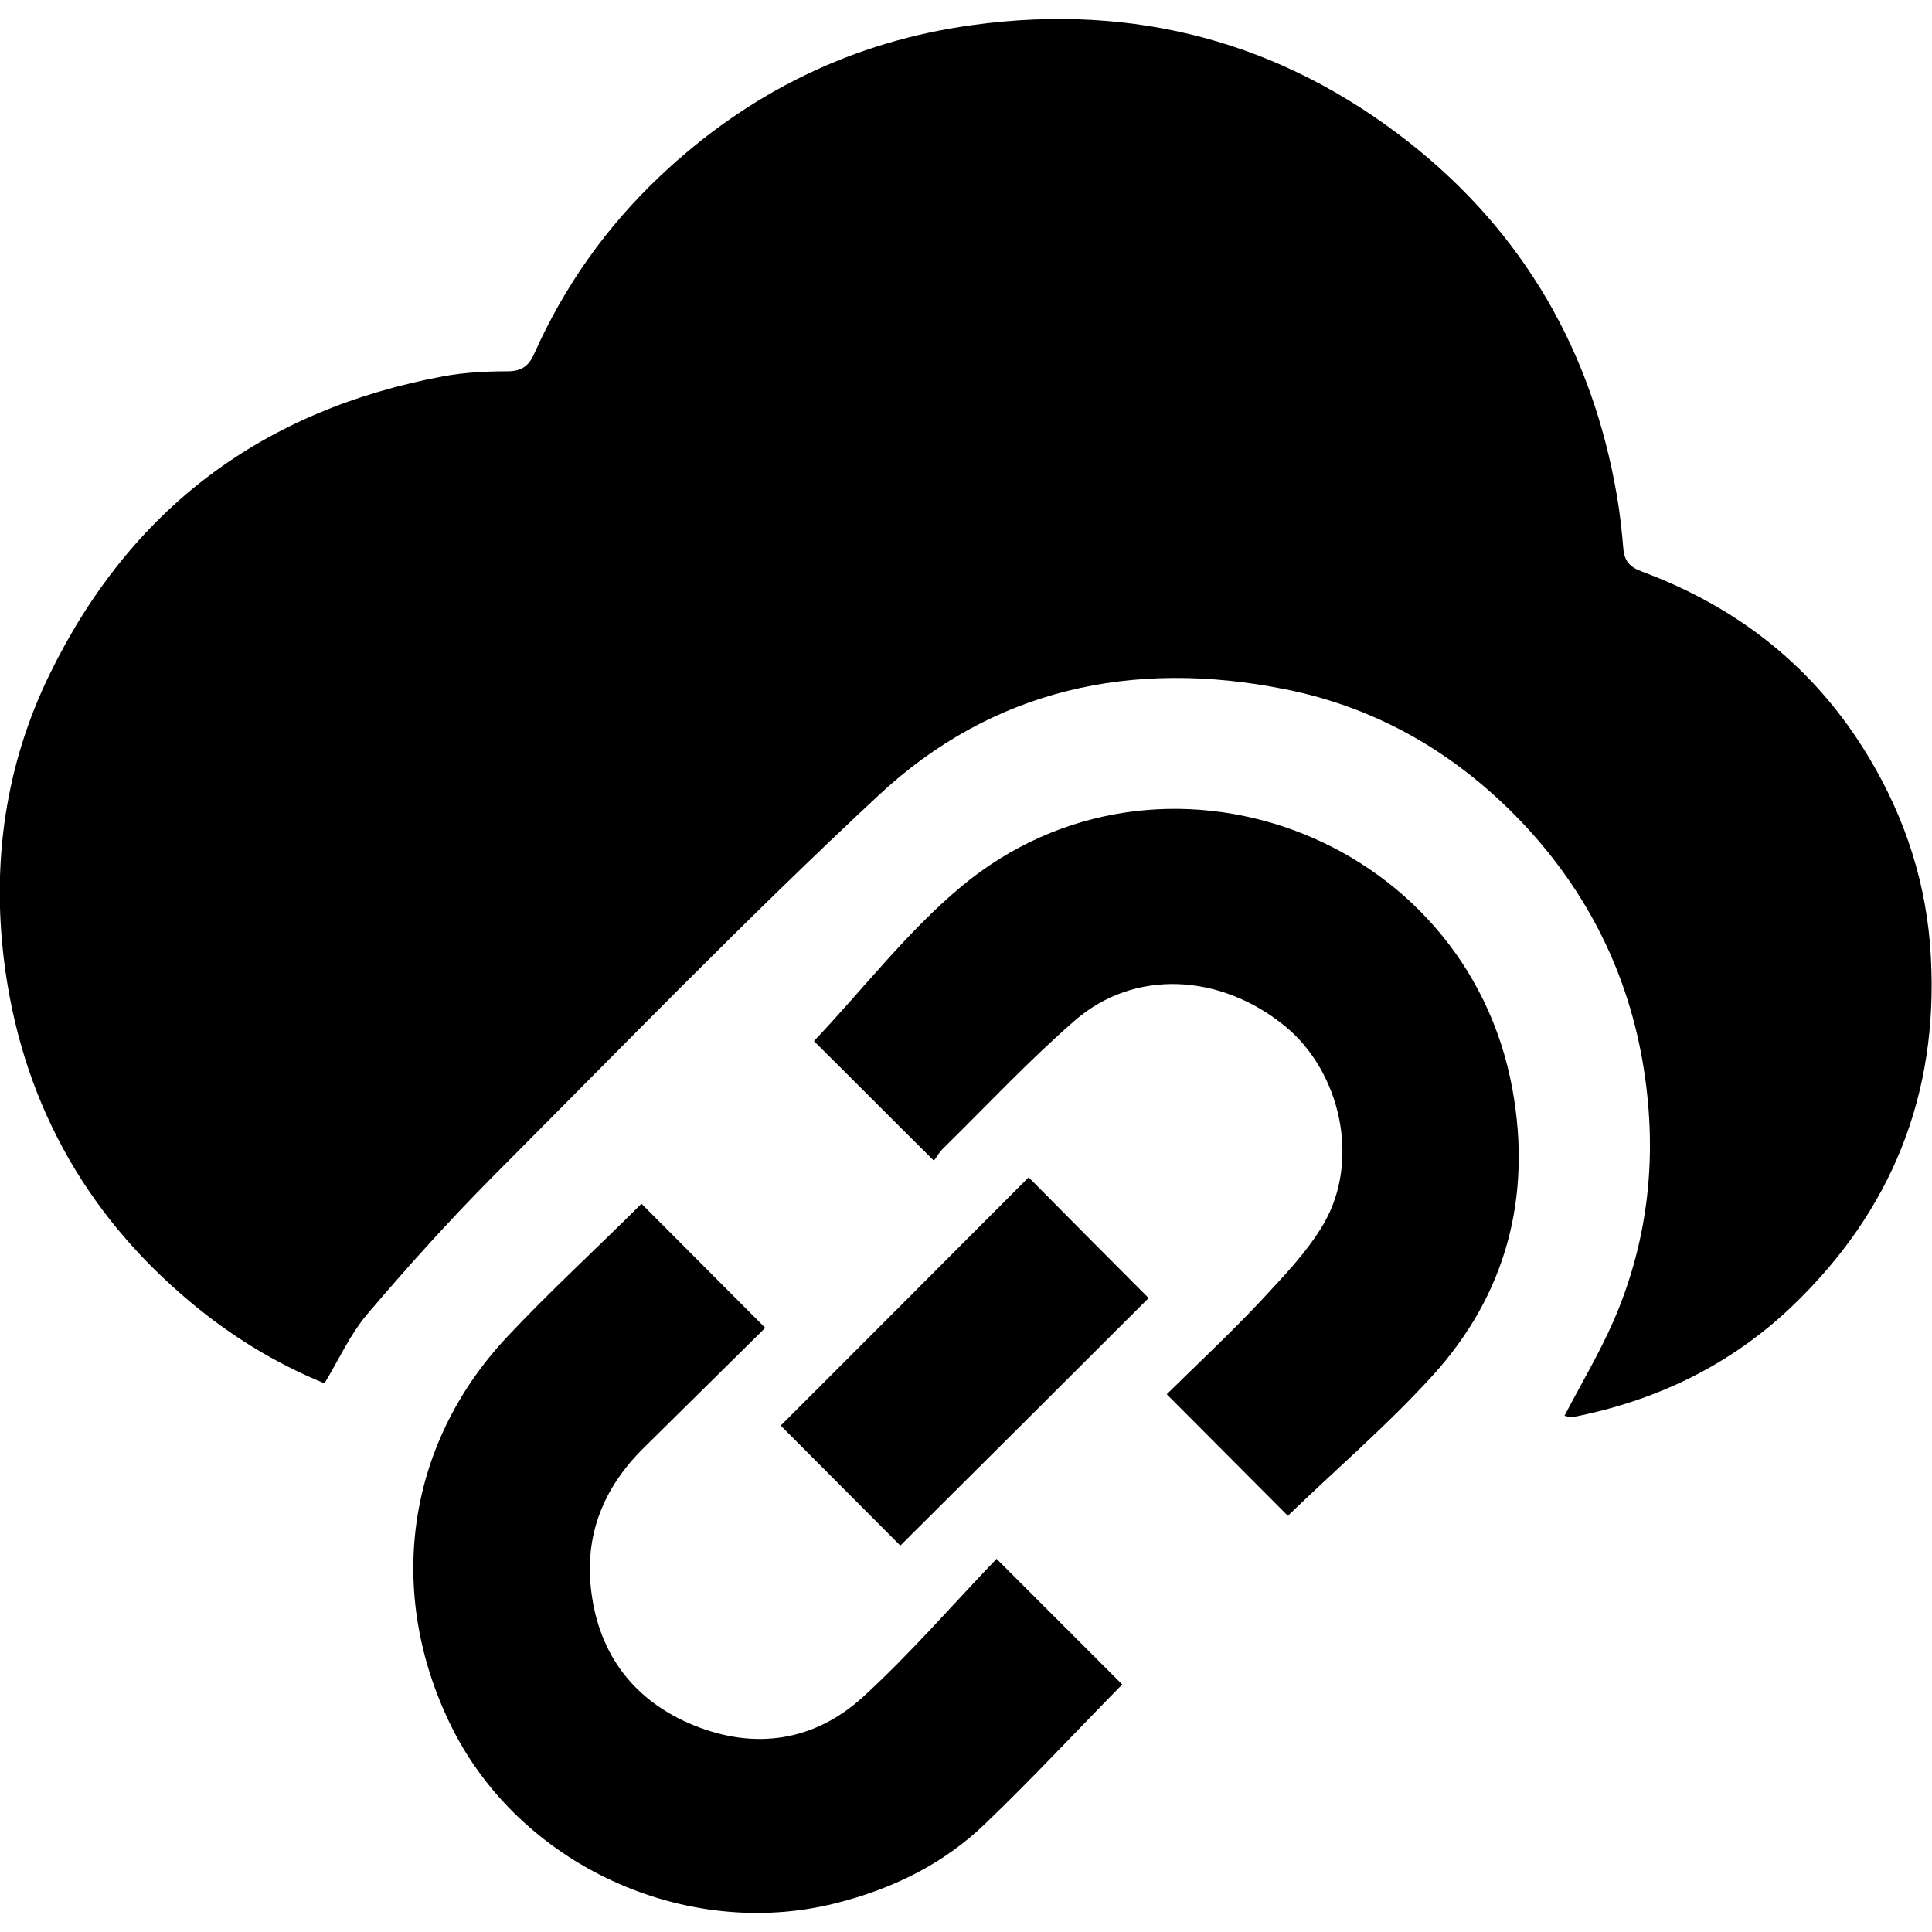
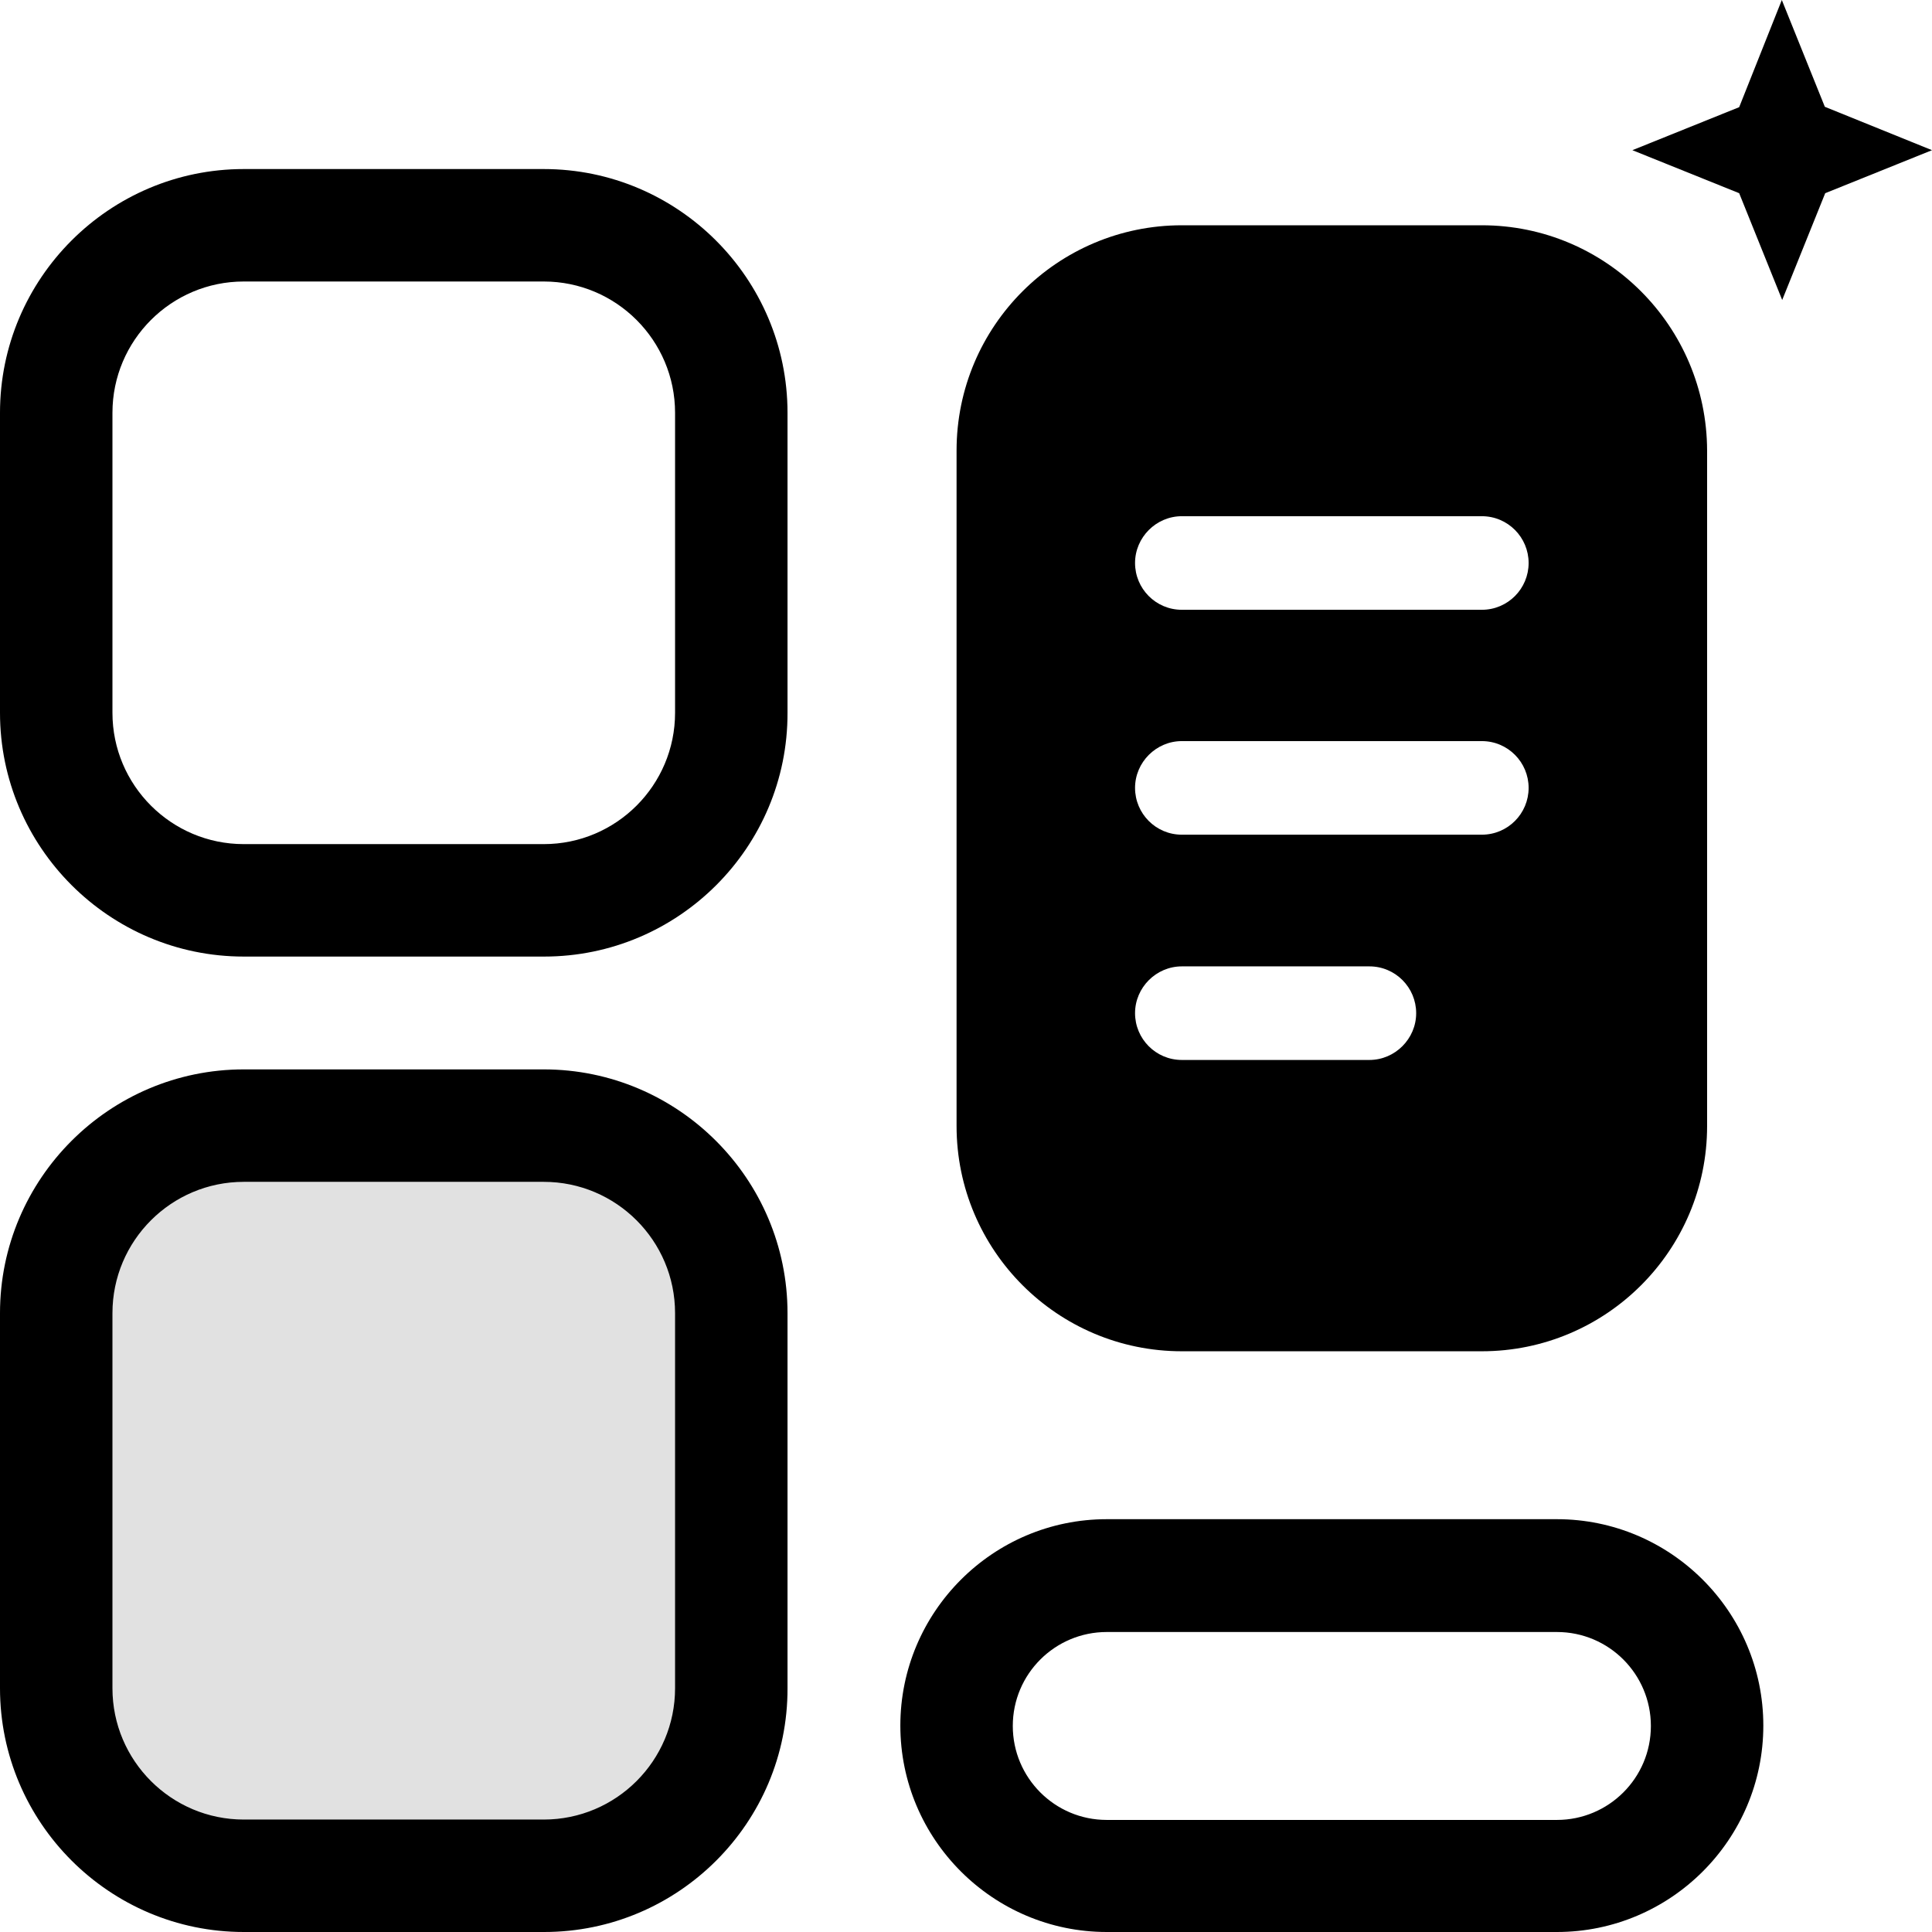
<svg xmlns="http://www.w3.org/2000/svg" xml:space="preserve" viewBox="0 0 512 512">
-   <path d="M414.6 375.2c4.5-8.6 9.2-16.5 12.9-24.9 9-20.6 11.6-42.2 8.5-64.5-3.5-25.4-14.1-47.7-31.4-66.5-17.5-18.9-38.9-31.7-64.3-36.7-40.2-8-77.3 0-107.5 28.2-35 32.6-68.3 67-102.1 100.9-11.6 11.7-22.7 24-33.4 36.6-4.5 5.3-7.5 12-11.3 18.3-13-5.3-24.9-12.6-35.6-21.6C22 321.3 5.4 290.6 1 254c-3.1-26 .5-51.5 12.2-75.4 21.5-44 56.6-70 104.4-78.9 5.5-1 11.2-1.3 16.8-1.3 3.6 0 5.6-1.2 7.1-4.5 8-18 19.2-33.8 33.5-47.3 23.4-22.1 51.1-35.7 83-40 42.8-5.8 81.6 4.5 115.5 31.2 30.3 23.9 48.5 55.5 55 93.6.8 4.6 1.3 9.3 1.7 14 .3 3.3 1.7 4.9 5 6.1 25.6 9.5 45.9 25.6 60 49.1 9.8 16.3 15.5 33.9 16.5 53 2 36.5-10.4 67.3-36.7 92.5-16.4 15.7-36.2 25.2-58.5 29.5-.4 0-.9-.2-1.9-.4m-35-10.6c19.6-21.5 26.4-47.5 21.2-76-12.3-67.4-93.3-97.5-146-53.7-14.4 12-26.1 27.3-39.1 41 9.5 9.4 20.3 20.3 31.8 31.7.8-1.1 1.5-2.4 2.6-3.4 11.5-11.3 22.6-23.2 34.8-33.8 15.7-13.6 38.4-12.5 55.6 1.5 14.9 12.2 20 35.7 10.3 52.4-4.5 7.7-11 14.3-17.1 20.9-7.9 8.4-16.4 16.3-24.5 24.3 11.4 11.4 22.1 22.2 32.1 32.2 12.7-12.3 26.3-23.9 38.3-37.1M170 319c10.8 10.8 21.5 21.6 32.8 32.9-10.6 10.5-21.5 21.2-32.3 31.9-10.6 10.5-15.7 23.1-13.8 38 2.1 16.9 11.5 29 27.1 35.4 16.2 6.6 31.9 4.3 44.8-7.4 12.6-11.5 23.8-24.5 35.5-36.7l33.3 33.3c-12 12.2-23.7 24.8-36.1 36.7-11.2 10.9-24.8 17.5-39.9 21.3-39.9 10-83.8-10.2-101.9-47.1-17.2-35.1-12-74.1 14.6-102.7 11.5-12.3 24-23.7 35.9-35.6m102.6-7c10.8 10.9 21.4 21.6 31.8 32-21.9 21.9-44 43.9-65.8 65.6-10.3-10.3-21.1-21.2-31.7-31.8 21.4-21.4 43.4-43.4 65.7-65.8" />
+   <path d="M144.2 253.5H64.6C29 253.5 0 224.5 0 188.9v-79.5c0-35.6 29-64.6 64.6-64.6h79.5c35.6 0 64.6 29 64.6 64.6v79.5c.1 35.6-28.9 64.6-64.5 64.6M64.6 74.6c-19.2 0-34.8 15.6-34.8 34.8v79.5c0 19.2 15.6 34.8 34.8 34.8h79.5c19.2 0 34.8-15.6 34.8-34.8v-79.5c0-19.2-15.6-34.8-34.8-34.8z" />
+   <path d="M64.6 298.3h79.5c27.5 0 49.7 22.3 49.7 49.7v99.4c0 27.5-22.3 49.7-49.7 49.7H64.6c-27.5 0-49.7-22.3-49.7-49.7V348c0-27.5 22.3-49.7 49.7-49.7" style="fill-opacity:.12" />
+   <path d="M144.2 512H64.6C29 512 0 483 0 447.4V348c0-35.6 29-64.6 64.6-64.6h79.5c35.6 0 64.6 29 64.6 64.6v99.4c.1 35.6-28.9 64.6-64.5 64.6M64.6 313.2c-19.2 0-34.8 15.6-34.8 34.8v99.4c0 19.2 15.6 34.8 34.8 34.8h79.5c19.2 0 34.8-15.6 34.8-34.8V348c0-19.2-15.6-34.8-34.8-34.8zm348 198.8H293.3c-30.1 0-54.7-24.5-54.7-54.7 0-30.1 24.5-54.7 54.7-54.7h119.3c30.1 0 54.7 24.5 54.7 54.7S442.7 512 412.6 512m-119.3-79.5c-13.7 0-24.9 11.1-24.9 24.9 0 13.7 11.1 24.9 24.9 24.9h119.3c13.7 0 24.9-11.1 24.9-24.9 0-13.7-11.1-24.9-24.9-24.9zm99.4-372.8h-79.5c-32.9 0-59.7 26.7-59.7 59.7v179c0 32.9 26.7 59.7 59.7 59.7h79.5c32.9 0 59.7-26.7 59.7-59.7v-179c-.1-33-26.8-59.7-59.7-59.7m-29.8 221.2h-49.7c-6.9 0-12.4-5.6-12.4-12.4s5.6-12.4 12.4-12.4h49.7c6.9 0 12.4 5.6 12.4 12.4s-5.6 12.4-12.4 12.4m29.8-59.7h-79.5c-6.9 0-12.4-5.6-12.4-12.4s5.6-12.4 12.4-12.4h79.5c6.9 0 12.4 5.6 12.4 12.4s-5.5 12.4-12.4 12.4m0-59.6h-79.5c-6.9 0-12.4-5.6-12.4-12.4s5.6-12.4 12.4-12.4h79.5c6.9 0 12.4 5.6 12.4 12.4s-5.5 12.4-12.4 12.4M472.2 0l11.4 28.3L512 39.8l-28.3 11.4-11.4 28.3-11.4-28.3-28.3-11.4 28.3-11.4z" />
</svg>
